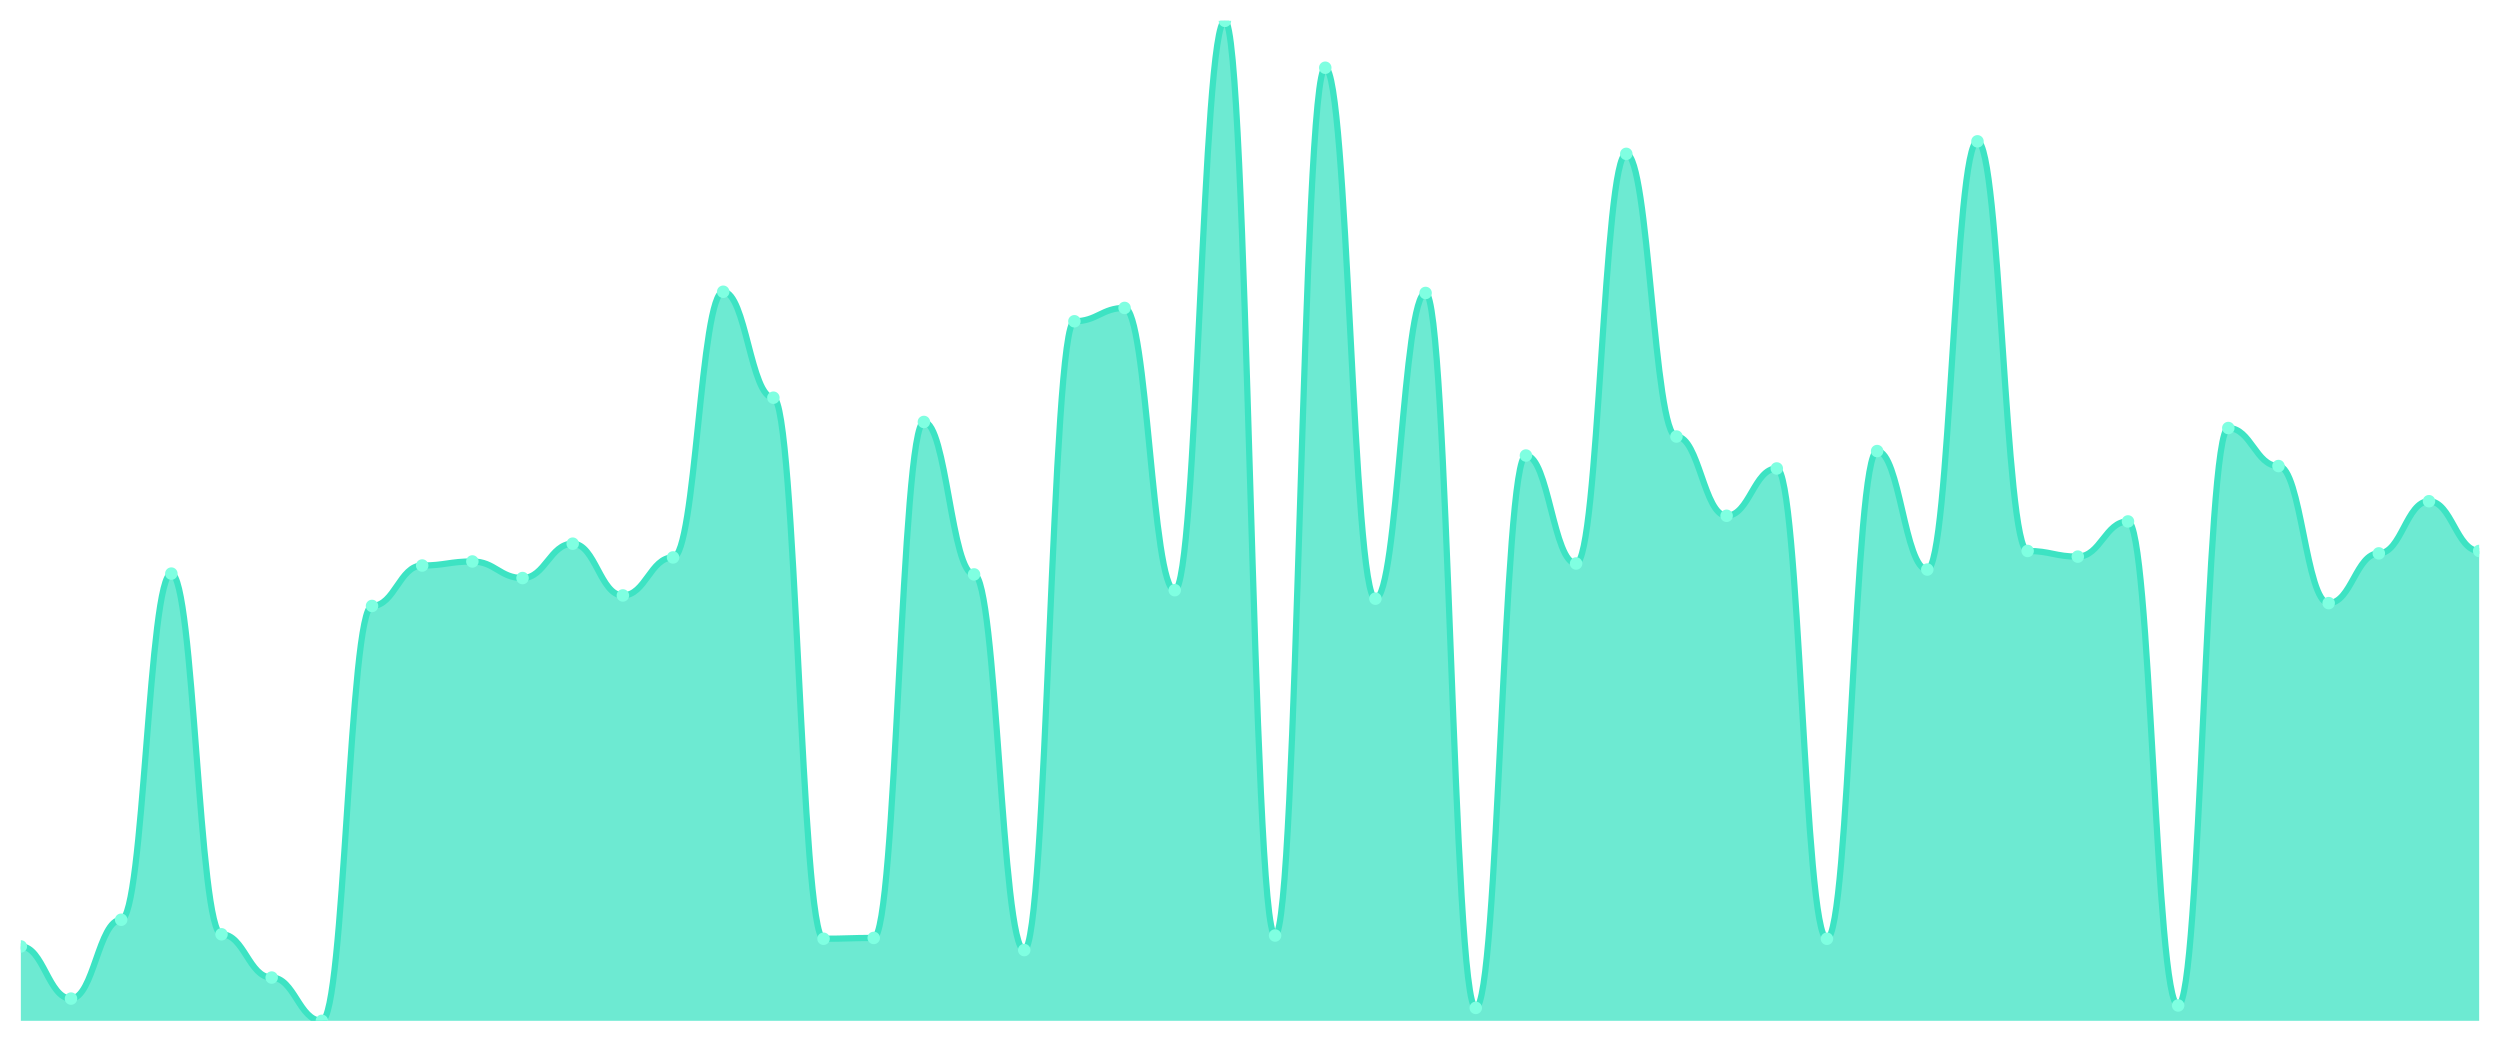
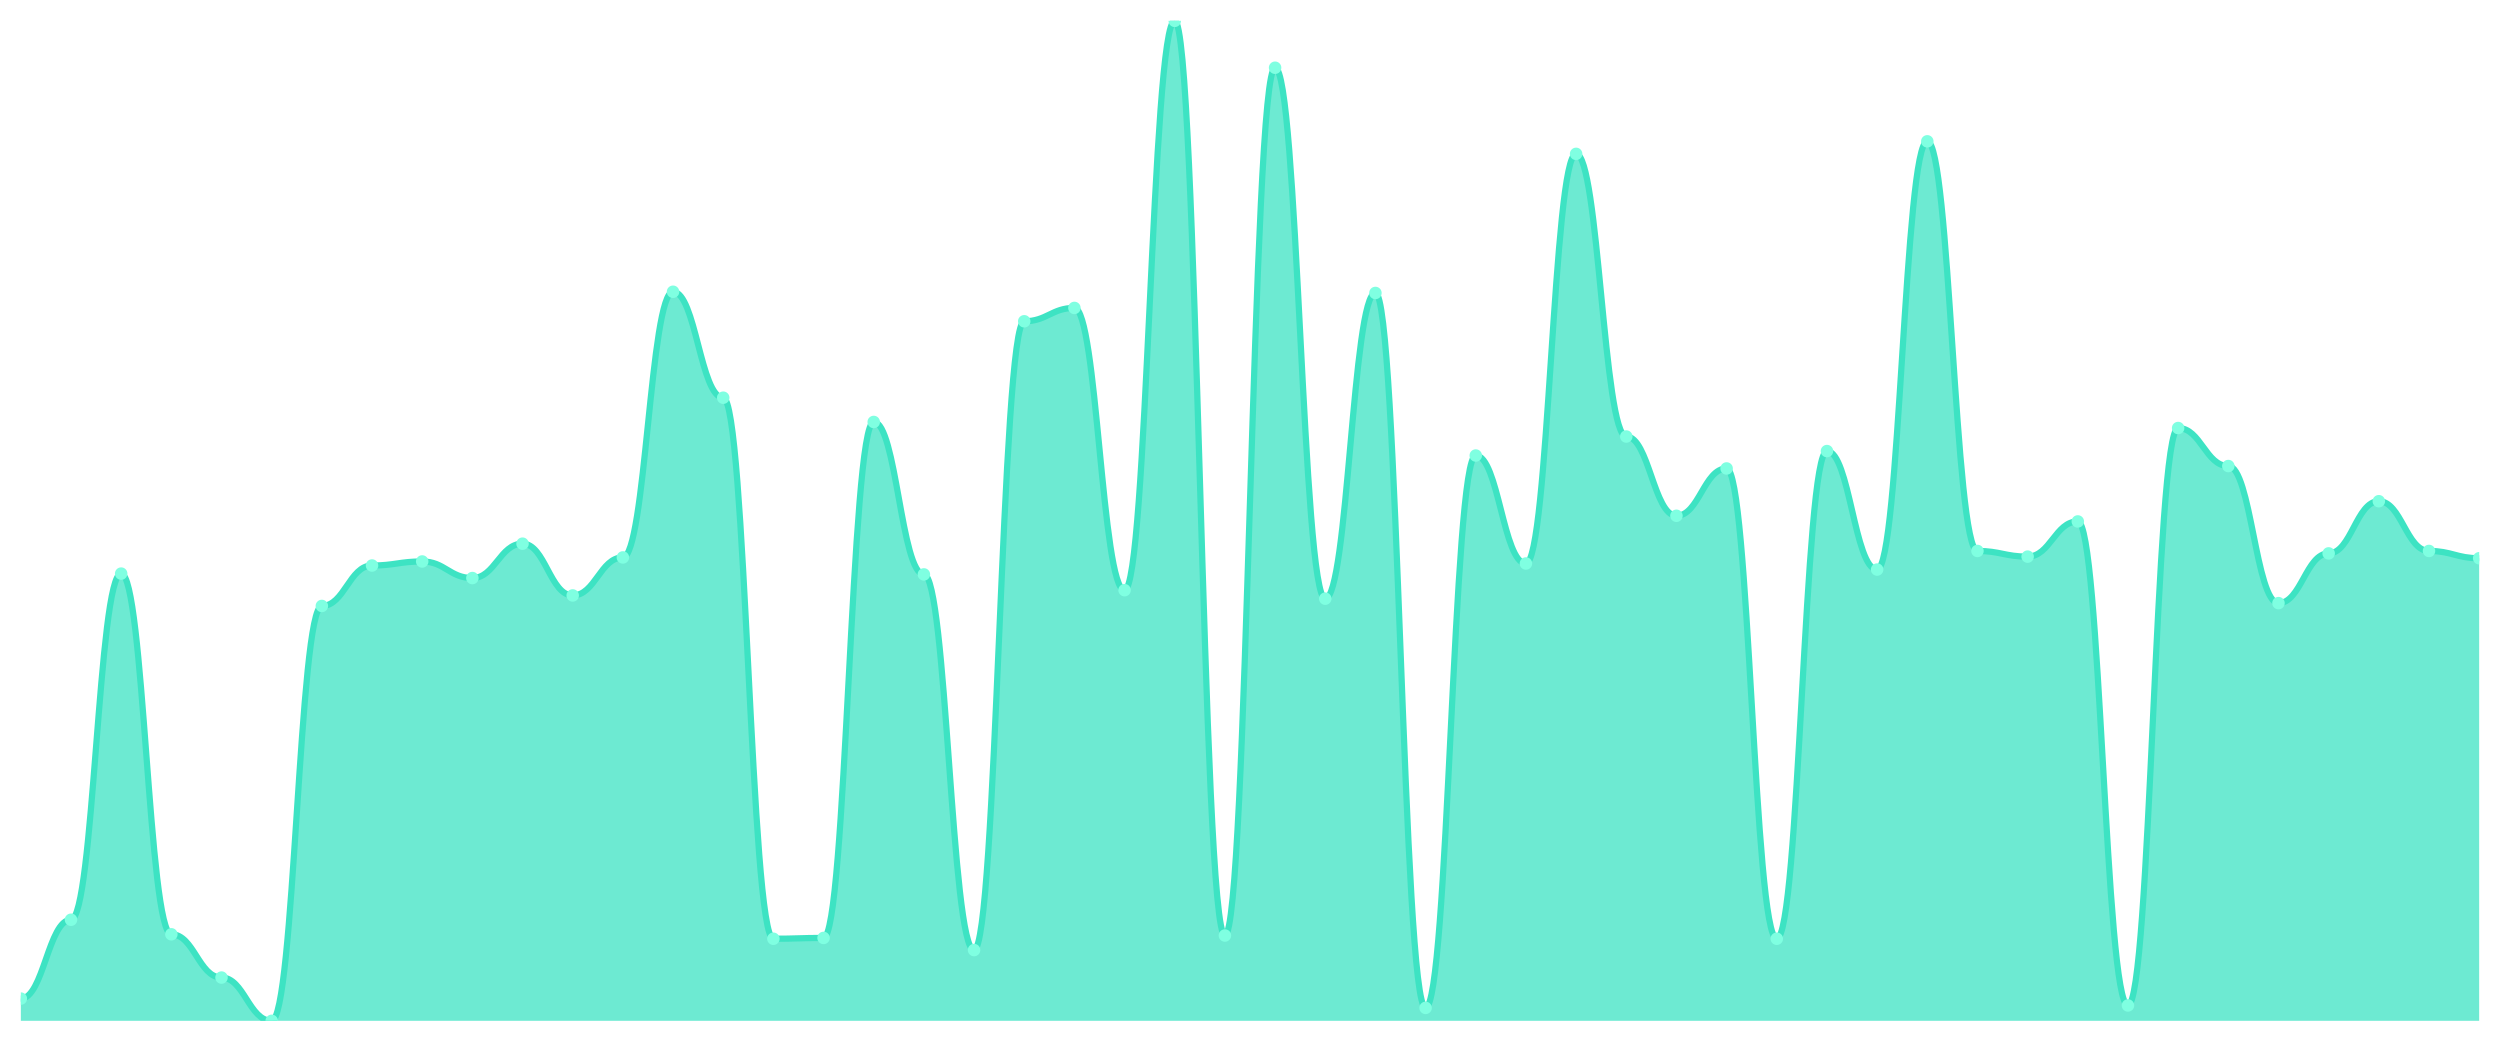
<svg xmlns="http://www.w3.org/2000/svg" viewBox="0 0 1200 500" width="1200" height="500">
  <defs>
    <clipPath id="c">
      <rect x="10" y="10" width="1180" height="480" />
    </clipPath>
  </defs>
  <rect width="1200" height="500" fill="none" />
  <g clip-path="url(#c)">
-     <path d="M 10,490 L 10,454.286 C 20.837,454.286 23.245,479.325 34.082,479.325 C 44.918,479.325 47.327,441.476 58.163,441.476 C 69,441.476 71.408,275.33 82.245,275.33 C 93.082,275.33 95.49,448.463 106.327,448.463 C 117.163,448.463 119.571,469.232 130.408,469.232 C 141.245,469.232 143.653,490 154.49,490 C 165.327,490 167.735,290.857 178.571,290.857 C 189.408,290.857 191.816,271.448 202.653,271.448 C 213.49,271.448 215.898,269.507 226.735,269.507 C 237.571,269.507 239.98,277.465 250.816,277.465 C 261.653,277.465 264.061,260.966 274.898,260.966 C 285.735,260.966 288.143,285.811 298.98,285.811 C 309.816,285.811 312.224,267.566 323.061,267.566 C 333.898,267.566 336.306,140.044 347.143,140.044 C 357.98,140.044 360.388,190.898 371.224,190.898 C 382.061,190.898 384.469,450.598 395.306,450.598 C 406.143,450.598 408.551,450.21 419.388,450.21 C 430.224,450.21 432.633,202.543 443.469,202.543 C 454.306,202.543 456.714,275.718 467.551,275.718 C 478.388,275.718 480.796,456.033 491.633,456.033 C 502.469,456.033 504.878,154.214 515.714,154.214 C 526.551,154.214 528.959,147.808 539.796,147.808 C 550.633,147.808 553.041,283.288 563.878,283.288 C 574.714,283.288 577.122,10 587.959,10 C 598.796,10 601.204,449.046 612.041,449.046 C 622.878,449.046 625.286,32.515 636.122,32.515 C 646.959,32.515 649.367,287.364 660.204,287.364 C 671.041,287.364 673.449,140.627 684.286,140.627 C 695.122,140.627 697.531,483.789 708.367,483.789 C 719.204,483.789 721.612,218.653 732.449,218.653 C 743.286,218.653 745.694,270.477 756.531,270.477 C 767.367,270.477 769.776,73.858 780.612,73.858 C 791.449,73.858 793.857,209.531 804.694,209.531 C 815.531,209.531 817.939,247.574 828.776,247.574 C 839.612,247.574 842.02,224.865 852.857,224.865 C 863.694,224.865 866.102,450.598 876.939,450.598 C 887.776,450.598 890.184,216.518 901.02,216.518 C 911.857,216.518 914.265,273.389 925.102,273.389 C 935.939,273.389 938.347,67.841 949.184,67.841 C 960.02,67.841 962.429,264.46 973.265,264.46 C 984.102,264.46 986.51,267.178 997.347,267.178 C 1008.184,267.178 1010.592,250.291 1021.429,250.291 C 1032.265,250.291 1034.673,482.624 1045.51,482.624 C 1056.347,482.624 1058.755,205.455 1069.592,205.455 C 1080.429,205.455 1082.837,223.7 1093.673,223.7 C 1104.51,223.7 1106.918,289.499 1117.755,289.499 C 1128.592,289.499 1131,265.625 1141.837,265.625 C 1152.673,265.625 1155.082,240.586 1165.918,240.586 C 1176.755,240.586 1179.163,264.46 1190,264.46 L 1190,490 Z" fill="rgba(61,227,195,0.75)" />
-     <path d="M 10,454.286 C 20.837,454.286 23.245,479.325 34.082,479.325 C 44.918,479.325 47.327,441.476 58.163,441.476 C 69,441.476 71.408,275.33 82.245,275.33 C 93.082,275.33 95.49,448.463 106.327,448.463 C 117.163,448.463 119.571,469.232 130.408,469.232 C 141.245,469.232 143.653,490 154.49,490 C 165.327,490 167.735,290.857 178.571,290.857 C 189.408,290.857 191.816,271.448 202.653,271.448 C 213.49,271.448 215.898,269.507 226.735,269.507 C 237.571,269.507 239.98,277.465 250.816,277.465 C 261.653,277.465 264.061,260.966 274.898,260.966 C 285.735,260.966 288.143,285.811 298.98,285.811 C 309.816,285.811 312.224,267.566 323.061,267.566 C 333.898,267.566 336.306,140.044 347.143,140.044 C 357.98,140.044 360.388,190.898 371.224,190.898 C 382.061,190.898 384.469,450.598 395.306,450.598 C 406.143,450.598 408.551,450.21 419.388,450.21 C 430.224,450.21 432.633,202.543 443.469,202.543 C 454.306,202.543 456.714,275.718 467.551,275.718 C 478.388,275.718 480.796,456.033 491.633,456.033 C 502.469,456.033 504.878,154.214 515.714,154.214 C 526.551,154.214 528.959,147.808 539.796,147.808 C 550.633,147.808 553.041,283.288 563.878,283.288 C 574.714,283.288 577.122,10 587.959,10 C 598.796,10 601.204,449.046 612.041,449.046 C 622.878,449.046 625.286,32.515 636.122,32.515 C 646.959,32.515 649.367,287.364 660.204,287.364 C 671.041,287.364 673.449,140.627 684.286,140.627 C 695.122,140.627 697.531,483.789 708.367,483.789 C 719.204,483.789 721.612,218.653 732.449,218.653 C 743.286,218.653 745.694,270.477 756.531,270.477 C 767.367,270.477 769.776,73.858 780.612,73.858 C 791.449,73.858 793.857,209.531 804.694,209.531 C 815.531,209.531 817.939,247.574 828.776,247.574 C 839.612,247.574 842.02,224.865 852.857,224.865 C 863.694,224.865 866.102,450.598 876.939,450.598 C 887.776,450.598 890.184,216.518 901.02,216.518 C 911.857,216.518 914.265,273.389 925.102,273.389 C 935.939,273.389 938.347,67.841 949.184,67.841 C 960.02,67.841 962.429,264.46 973.265,264.46 C 984.102,264.46 986.51,267.178 997.347,267.178 C 1008.184,267.178 1010.592,250.291 1021.429,250.291 C 1032.265,250.291 1034.673,482.624 1045.51,482.624 C 1056.347,482.624 1058.755,205.455 1069.592,205.455 C 1080.429,205.455 1082.837,223.7 1093.673,223.7 C 1104.51,223.7 1106.918,289.499 1117.755,289.499 C 1128.592,289.499 1131,265.625 1141.837,265.625 C 1152.673,265.625 1155.082,240.586 1165.918,240.586 C 1176.755,240.586 1179.163,264.46 1190,264.46" fill="none" stroke="#3de3c3" stroke-width="3" stroke-linecap="round" stroke-linejoin="round" />
-     <circle cx="10" cy="454.286" r="3" fill="#7fffe1" />
-     <circle cx="34.082" cy="479.325" r="3" fill="#7fffe1" />
-     <circle cx="58.163" cy="441.476" r="3" fill="#7fffe1" />
-     <circle cx="82.245" cy="275.33" r="3" fill="#7fffe1" />
-     <circle cx="106.327" cy="448.463" r="3" fill="#7fffe1" />
-     <circle cx="130.408" cy="469.232" r="3" fill="#7fffe1" />
-     <circle cx="154.49" cy="490" r="3" fill="#7fffe1" />
-     <circle cx="178.571" cy="290.857" r="3" fill="#7fffe1" />
-     <circle cx="202.653" cy="271.448" r="3" fill="#7fffe1" />
-     <circle cx="226.735" cy="269.507" r="3" fill="#7fffe1" />
-     <circle cx="250.816" cy="277.465" r="3" fill="#7fffe1" />
-     <circle cx="274.898" cy="260.966" r="3" fill="#7fffe1" />
-     <circle cx="298.98" cy="285.811" r="3" fill="#7fffe1" />
-     <circle cx="323.061" cy="267.566" r="3" fill="#7fffe1" />
-     <circle cx="347.143" cy="140.044" r="3" fill="#7fffe1" />
-     <circle cx="371.224" cy="190.898" r="3" fill="#7fffe1" />
-     <circle cx="395.306" cy="450.598" r="3" fill="#7fffe1" />
-     <circle cx="419.388" cy="450.21" r="3" fill="#7fffe1" />
-     <circle cx="443.469" cy="202.543" r="3" fill="#7fffe1" />
-     <circle cx="467.551" cy="275.718" r="3" fill="#7fffe1" />
-     <circle cx="491.633" cy="456.033" r="3" fill="#7fffe1" />
-     <circle cx="515.714" cy="154.214" r="3" fill="#7fffe1" />
-     <circle cx="539.796" cy="147.808" r="3" fill="#7fffe1" />
-     <circle cx="563.878" cy="283.288" r="3" fill="#7fffe1" />
-     <circle cx="587.959" cy="10" r="3" fill="#7fffe1" />
-     <circle cx="612.041" cy="449.046" r="3" fill="#7fffe1" />
-     <circle cx="636.122" cy="32.515" r="3" fill="#7fffe1" />
-     <circle cx="660.204" cy="287.364" r="3" fill="#7fffe1" />
-     <circle cx="684.286" cy="140.627" r="3" fill="#7fffe1" />
-     <circle cx="708.367" cy="483.789" r="3" fill="#7fffe1" />
-     <circle cx="732.449" cy="218.653" r="3" fill="#7fffe1" />
-     <circle cx="756.531" cy="270.477" r="3" fill="#7fffe1" />
-     <circle cx="780.612" cy="73.858" r="3" fill="#7fffe1" />
-     <circle cx="804.694" cy="209.531" r="3" fill="#7fffe1" />
-     <circle cx="828.776" cy="247.574" r="3" fill="#7fffe1" />
-     <circle cx="852.857" cy="224.865" r="3" fill="#7fffe1" />
-     <circle cx="876.939" cy="450.598" r="3" fill="#7fffe1" />
-     <circle cx="901.02" cy="216.518" r="3" fill="#7fffe1" />
-     <circle cx="925.102" cy="273.389" r="3" fill="#7fffe1" />
-     <circle cx="949.184" cy="67.841" r="3" fill="#7fffe1" />
-     <circle cx="973.265" cy="264.46" r="3" fill="#7fffe1" />
-     <circle cx="997.347" cy="267.178" r="3" fill="#7fffe1" />
-     <circle cx="1021.429" cy="250.291" r="3" fill="#7fffe1" />
-     <circle cx="1045.51" cy="482.624" r="3" fill="#7fffe1" />
-     <circle cx="1069.592" cy="205.455" r="3" fill="#7fffe1" />
-     <circle cx="1093.673" cy="223.7" r="3" fill="#7fffe1" />
-     <circle cx="1117.755" cy="289.499" r="3" fill="#7fffe1" />
-     <circle cx="1141.837" cy="265.625" r="3" fill="#7fffe1" />
-     <circle cx="1165.918" cy="240.586" r="3" fill="#7fffe1" />
-     <circle cx="1190" cy="264.46" r="3" fill="#7fffe1" />
+     <path d="M 10,490 L 10,479.325 C 20.837,479.325 23.245,441.476 34.082,441.476 C 44.918,441.476 47.327,275.33 58.163,275.33 C 69,275.33 71.408,448.463 82.245,448.463 C 93.082,448.463 95.49,469.232 106.327,469.232 C 117.163,469.232 119.571,490 130.408,490 C 141.245,490 143.653,290.857 154.49,290.857 C 165.327,290.857 167.735,271.448 178.571,271.448 C 189.408,271.448 191.816,269.507 202.653,269.507 C 213.49,269.507 215.898,277.465 226.735,277.465 C 237.571,277.465 239.98,260.966 250.816,260.966 C 261.653,260.966 264.061,285.811 274.898,285.811 C 285.735,285.811 288.143,267.566 298.98,267.566 C 309.816,267.566 312.224,140.044 323.061,140.044 C 333.898,140.044 336.306,190.898 347.143,190.898 C 357.98,190.898 360.388,450.598 371.224,450.598 C 382.061,450.598 384.469,450.21 395.306,450.21 C 406.143,450.21 408.551,202.543 419.388,202.543 C 430.224,202.543 432.633,275.718 443.469,275.718 C 454.306,275.718 456.714,456.033 467.551,456.033 C 478.388,456.033 480.796,154.214 491.633,154.214 C 502.469,154.214 504.878,147.808 515.714,147.808 C 526.551,147.808 528.959,283.288 539.796,283.288 C 550.633,283.288 553.041,10 563.878,10 C 574.714,10 577.122,449.046 587.959,449.046 C 598.796,449.046 601.204,32.515 612.041,32.515 C 622.878,32.515 625.286,287.364 636.122,287.364 C 646.959,287.364 649.367,140.627 660.204,140.627 C 671.041,140.627 673.449,483.789 684.286,483.789 C 695.122,483.789 697.531,218.653 708.367,218.653 C 719.204,218.653 721.612,270.477 732.449,270.477 C 743.286,270.477 745.694,73.858 756.531,73.858 C 767.367,73.858 769.776,209.531 780.612,209.531 C 791.449,209.531 793.857,247.574 804.694,247.574 C 815.531,247.574 817.939,224.865 828.776,224.865 C 839.612,224.865 842.02,450.598 852.857,450.598 C 863.694,450.598 866.102,216.518 876.939,216.518 C 887.776,216.518 890.184,273.389 901.02,273.389 C 911.857,273.389 914.265,67.841 925.102,67.841 C 935.939,67.841 938.347,264.46 949.184,264.46 C 960.02,264.46 962.429,267.178 973.265,267.178 C 984.102,267.178 986.51,250.291 997.347,250.291 C 1008.184,250.291 1010.592,482.624 1021.429,482.624 C 1032.265,482.624 1034.673,205.455 1045.51,205.455 C 1056.347,205.455 1058.755,223.7 1069.592,223.7 C 1080.429,223.7 1082.837,289.499 1093.673,289.499 C 1104.51,289.499 1106.918,265.625 1117.755,265.625 C 1128.592,265.625 1131,240.586 1141.837,240.586 C 1152.673,240.586 1155.082,264.46 1165.918,264.46 C 1176.755,264.46 1179.163,267.954 1190,267.954 L 1190,490 Z" fill="rgba(61,227,195,0.75)" />
+     <path d="M 10,479.325 C 20.837,479.325 23.245,441.476 34.082,441.476 C 44.918,441.476 47.327,275.33 58.163,275.33 C 69,275.33 71.408,448.463 82.245,448.463 C 93.082,448.463 95.49,469.232 106.327,469.232 C 117.163,469.232 119.571,490 130.408,490 C 141.245,490 143.653,290.857 154.49,290.857 C 165.327,290.857 167.735,271.448 178.571,271.448 C 189.408,271.448 191.816,269.507 202.653,269.507 C 213.49,269.507 215.898,277.465 226.735,277.465 C 237.571,277.465 239.98,260.966 250.816,260.966 C 261.653,260.966 264.061,285.811 274.898,285.811 C 285.735,285.811 288.143,267.566 298.98,267.566 C 309.816,267.566 312.224,140.044 323.061,140.044 C 333.898,140.044 336.306,190.898 347.143,190.898 C 357.98,190.898 360.388,450.598 371.224,450.598 C 382.061,450.598 384.469,450.21 395.306,450.21 C 406.143,450.21 408.551,202.543 419.388,202.543 C 430.224,202.543 432.633,275.718 443.469,275.718 C 454.306,275.718 456.714,456.033 467.551,456.033 C 478.388,456.033 480.796,154.214 491.633,154.214 C 502.469,154.214 504.878,147.808 515.714,147.808 C 526.551,147.808 528.959,283.288 539.796,283.288 C 550.633,283.288 553.041,10 563.878,10 C 574.714,10 577.122,449.046 587.959,449.046 C 598.796,449.046 601.204,32.515 612.041,32.515 C 622.878,32.515 625.286,287.364 636.122,287.364 C 646.959,287.364 649.367,140.627 660.204,140.627 C 671.041,140.627 673.449,483.789 684.286,483.789 C 695.122,483.789 697.531,218.653 708.367,218.653 C 719.204,218.653 721.612,270.477 732.449,270.477 C 743.286,270.477 745.694,73.858 756.531,73.858 C 767.367,73.858 769.776,209.531 780.612,209.531 C 791.449,209.531 793.857,247.574 804.694,247.574 C 815.531,247.574 817.939,224.865 828.776,224.865 C 839.612,224.865 842.02,450.598 852.857,450.598 C 863.694,450.598 866.102,216.518 876.939,216.518 C 887.776,216.518 890.184,273.389 901.02,273.389 C 911.857,273.389 914.265,67.841 925.102,67.841 C 935.939,67.841 938.347,264.46 949.184,264.46 C 960.02,264.46 962.429,267.178 973.265,267.178 C 984.102,267.178 986.51,250.291 997.347,250.291 C 1008.184,250.291 1010.592,482.624 1021.429,482.624 C 1032.265,482.624 1034.673,205.455 1045.51,205.455 C 1056.347,205.455 1058.755,223.7 1069.592,223.7 C 1080.429,223.7 1082.837,289.499 1093.673,289.499 C 1104.51,289.499 1106.918,265.625 1117.755,265.625 C 1128.592,265.625 1131,240.586 1141.837,240.586 C 1152.673,240.586 1155.082,264.46 1165.918,264.46 C 1176.755,264.46 1179.163,267.954 1190,267.954" fill="none" stroke="#3de3c3" stroke-width="3" stroke-linecap="round" stroke-linejoin="round" />
+     <circle cx="10" cy="479.325" r="3" fill="#7fffe1" />
+     <circle cx="34.082" cy="441.476" r="3" fill="#7fffe1" />
+     <circle cx="58.163" cy="275.33" r="3" fill="#7fffe1" />
+     <circle cx="82.245" cy="448.463" r="3" fill="#7fffe1" />
+     <circle cx="106.327" cy="469.232" r="3" fill="#7fffe1" />
+     <circle cx="130.408" cy="490" r="3" fill="#7fffe1" />
+     <circle cx="154.49" cy="290.857" r="3" fill="#7fffe1" />
+     <circle cx="178.571" cy="271.448" r="3" fill="#7fffe1" />
+     <circle cx="202.653" cy="269.507" r="3" fill="#7fffe1" />
+     <circle cx="226.735" cy="277.465" r="3" fill="#7fffe1" />
+     <circle cx="250.816" cy="260.966" r="3" fill="#7fffe1" />
+     <circle cx="274.898" cy="285.811" r="3" fill="#7fffe1" />
+     <circle cx="298.98" cy="267.566" r="3" fill="#7fffe1" />
+     <circle cx="323.061" cy="140.044" r="3" fill="#7fffe1" />
+     <circle cx="347.143" cy="190.898" r="3" fill="#7fffe1" />
+     <circle cx="371.224" cy="450.598" r="3" fill="#7fffe1" />
+     <circle cx="395.306" cy="450.21" r="3" fill="#7fffe1" />
+     <circle cx="419.388" cy="202.543" r="3" fill="#7fffe1" />
+     <circle cx="443.469" cy="275.718" r="3" fill="#7fffe1" />
+     <circle cx="467.551" cy="456.033" r="3" fill="#7fffe1" />
+     <circle cx="491.633" cy="154.214" r="3" fill="#7fffe1" />
+     <circle cx="515.714" cy="147.808" r="3" fill="#7fffe1" />
+     <circle cx="539.796" cy="283.288" r="3" fill="#7fffe1" />
+     <circle cx="563.878" cy="10" r="3" fill="#7fffe1" />
+     <circle cx="587.959" cy="449.046" r="3" fill="#7fffe1" />
+     <circle cx="612.041" cy="32.515" r="3" fill="#7fffe1" />
+     <circle cx="636.122" cy="287.364" r="3" fill="#7fffe1" />
+     <circle cx="660.204" cy="140.627" r="3" fill="#7fffe1" />
+     <circle cx="684.286" cy="483.789" r="3" fill="#7fffe1" />
+     <circle cx="708.367" cy="218.653" r="3" fill="#7fffe1" />
+     <circle cx="732.449" cy="270.477" r="3" fill="#7fffe1" />
+     <circle cx="756.531" cy="73.858" r="3" fill="#7fffe1" />
+     <circle cx="780.612" cy="209.531" r="3" fill="#7fffe1" />
+     <circle cx="804.694" cy="247.574" r="3" fill="#7fffe1" />
+     <circle cx="828.776" cy="224.865" r="3" fill="#7fffe1" />
+     <circle cx="852.857" cy="450.598" r="3" fill="#7fffe1" />
+     <circle cx="876.939" cy="216.518" r="3" fill="#7fffe1" />
+     <circle cx="901.02" cy="273.389" r="3" fill="#7fffe1" />
+     <circle cx="925.102" cy="67.841" r="3" fill="#7fffe1" />
+     <circle cx="949.184" cy="264.46" r="3" fill="#7fffe1" />
+     <circle cx="973.265" cy="267.178" r="3" fill="#7fffe1" />
+     <circle cx="997.347" cy="250.291" r="3" fill="#7fffe1" />
+     <circle cx="1021.429" cy="482.624" r="3" fill="#7fffe1" />
+     <circle cx="1045.51" cy="205.455" r="3" fill="#7fffe1" />
+     <circle cx="1069.592" cy="223.7" r="3" fill="#7fffe1" />
+     <circle cx="1093.673" cy="289.499" r="3" fill="#7fffe1" />
+     <circle cx="1117.755" cy="265.625" r="3" fill="#7fffe1" />
+     <circle cx="1141.837" cy="240.586" r="3" fill="#7fffe1" />
+     <circle cx="1165.918" cy="264.46" r="3" fill="#7fffe1" />
+     <circle cx="1190" cy="267.954" r="3" fill="#7fffe1" />
  </g>
</svg>
